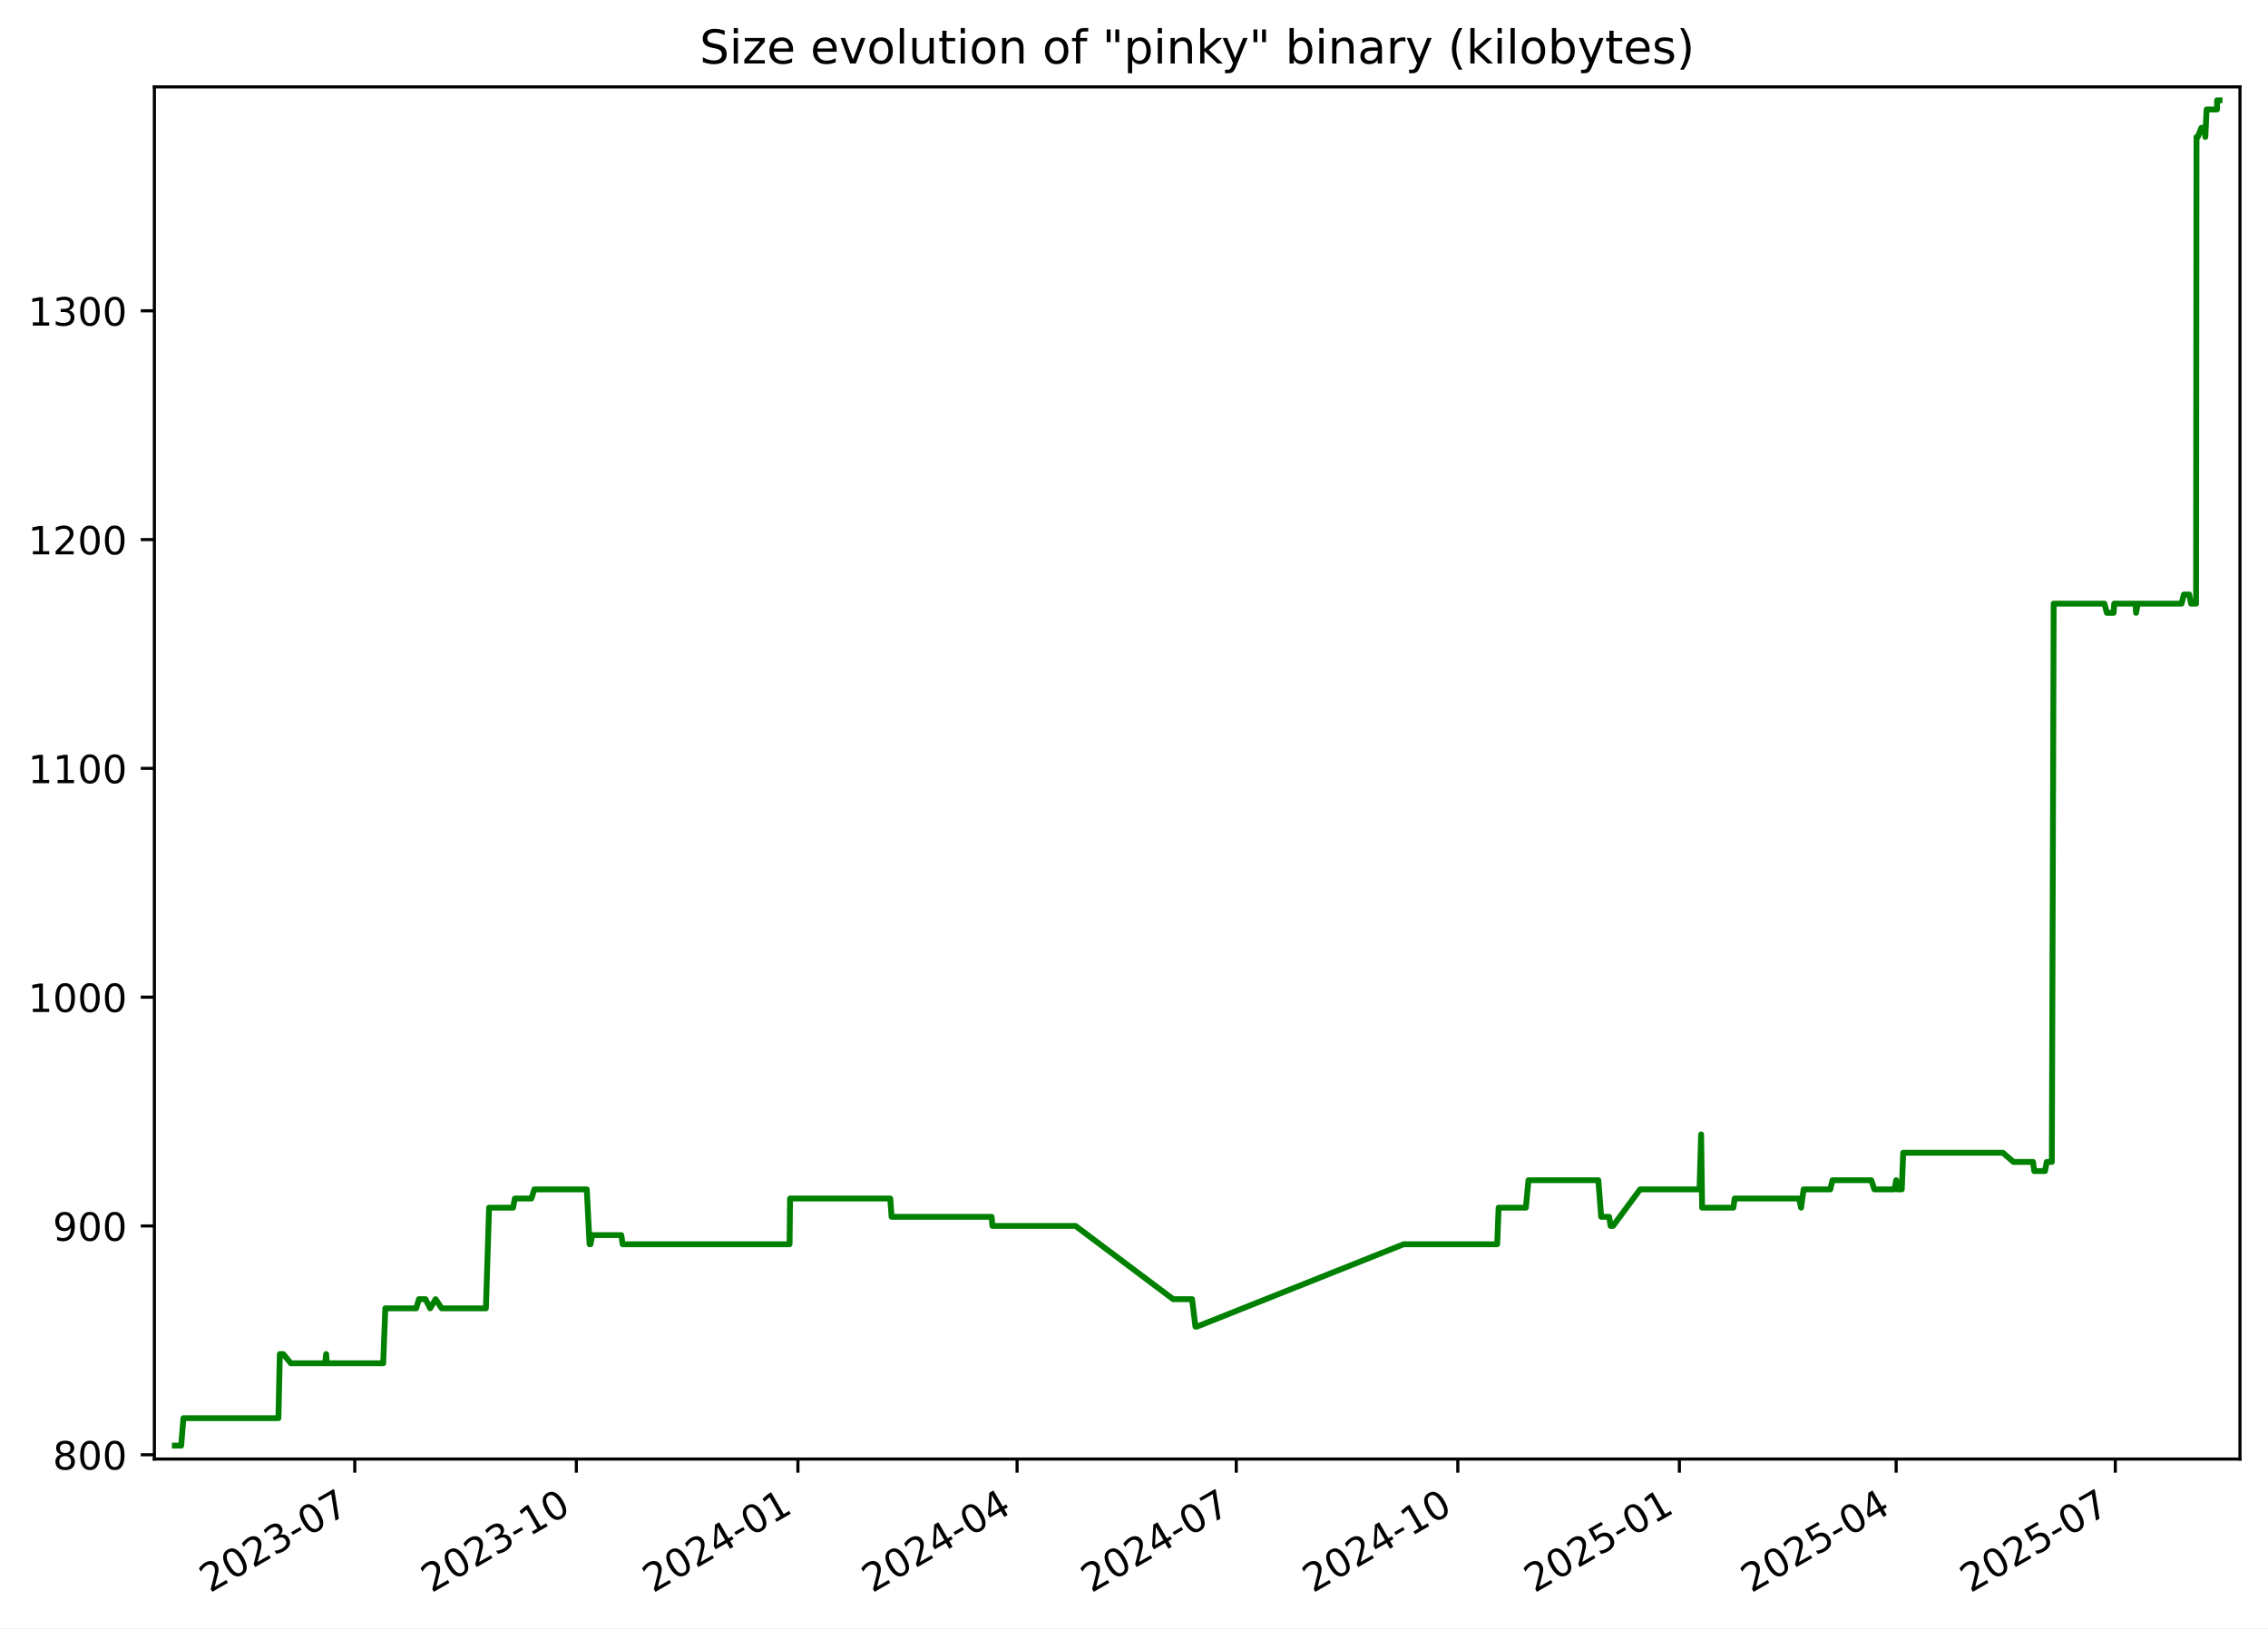
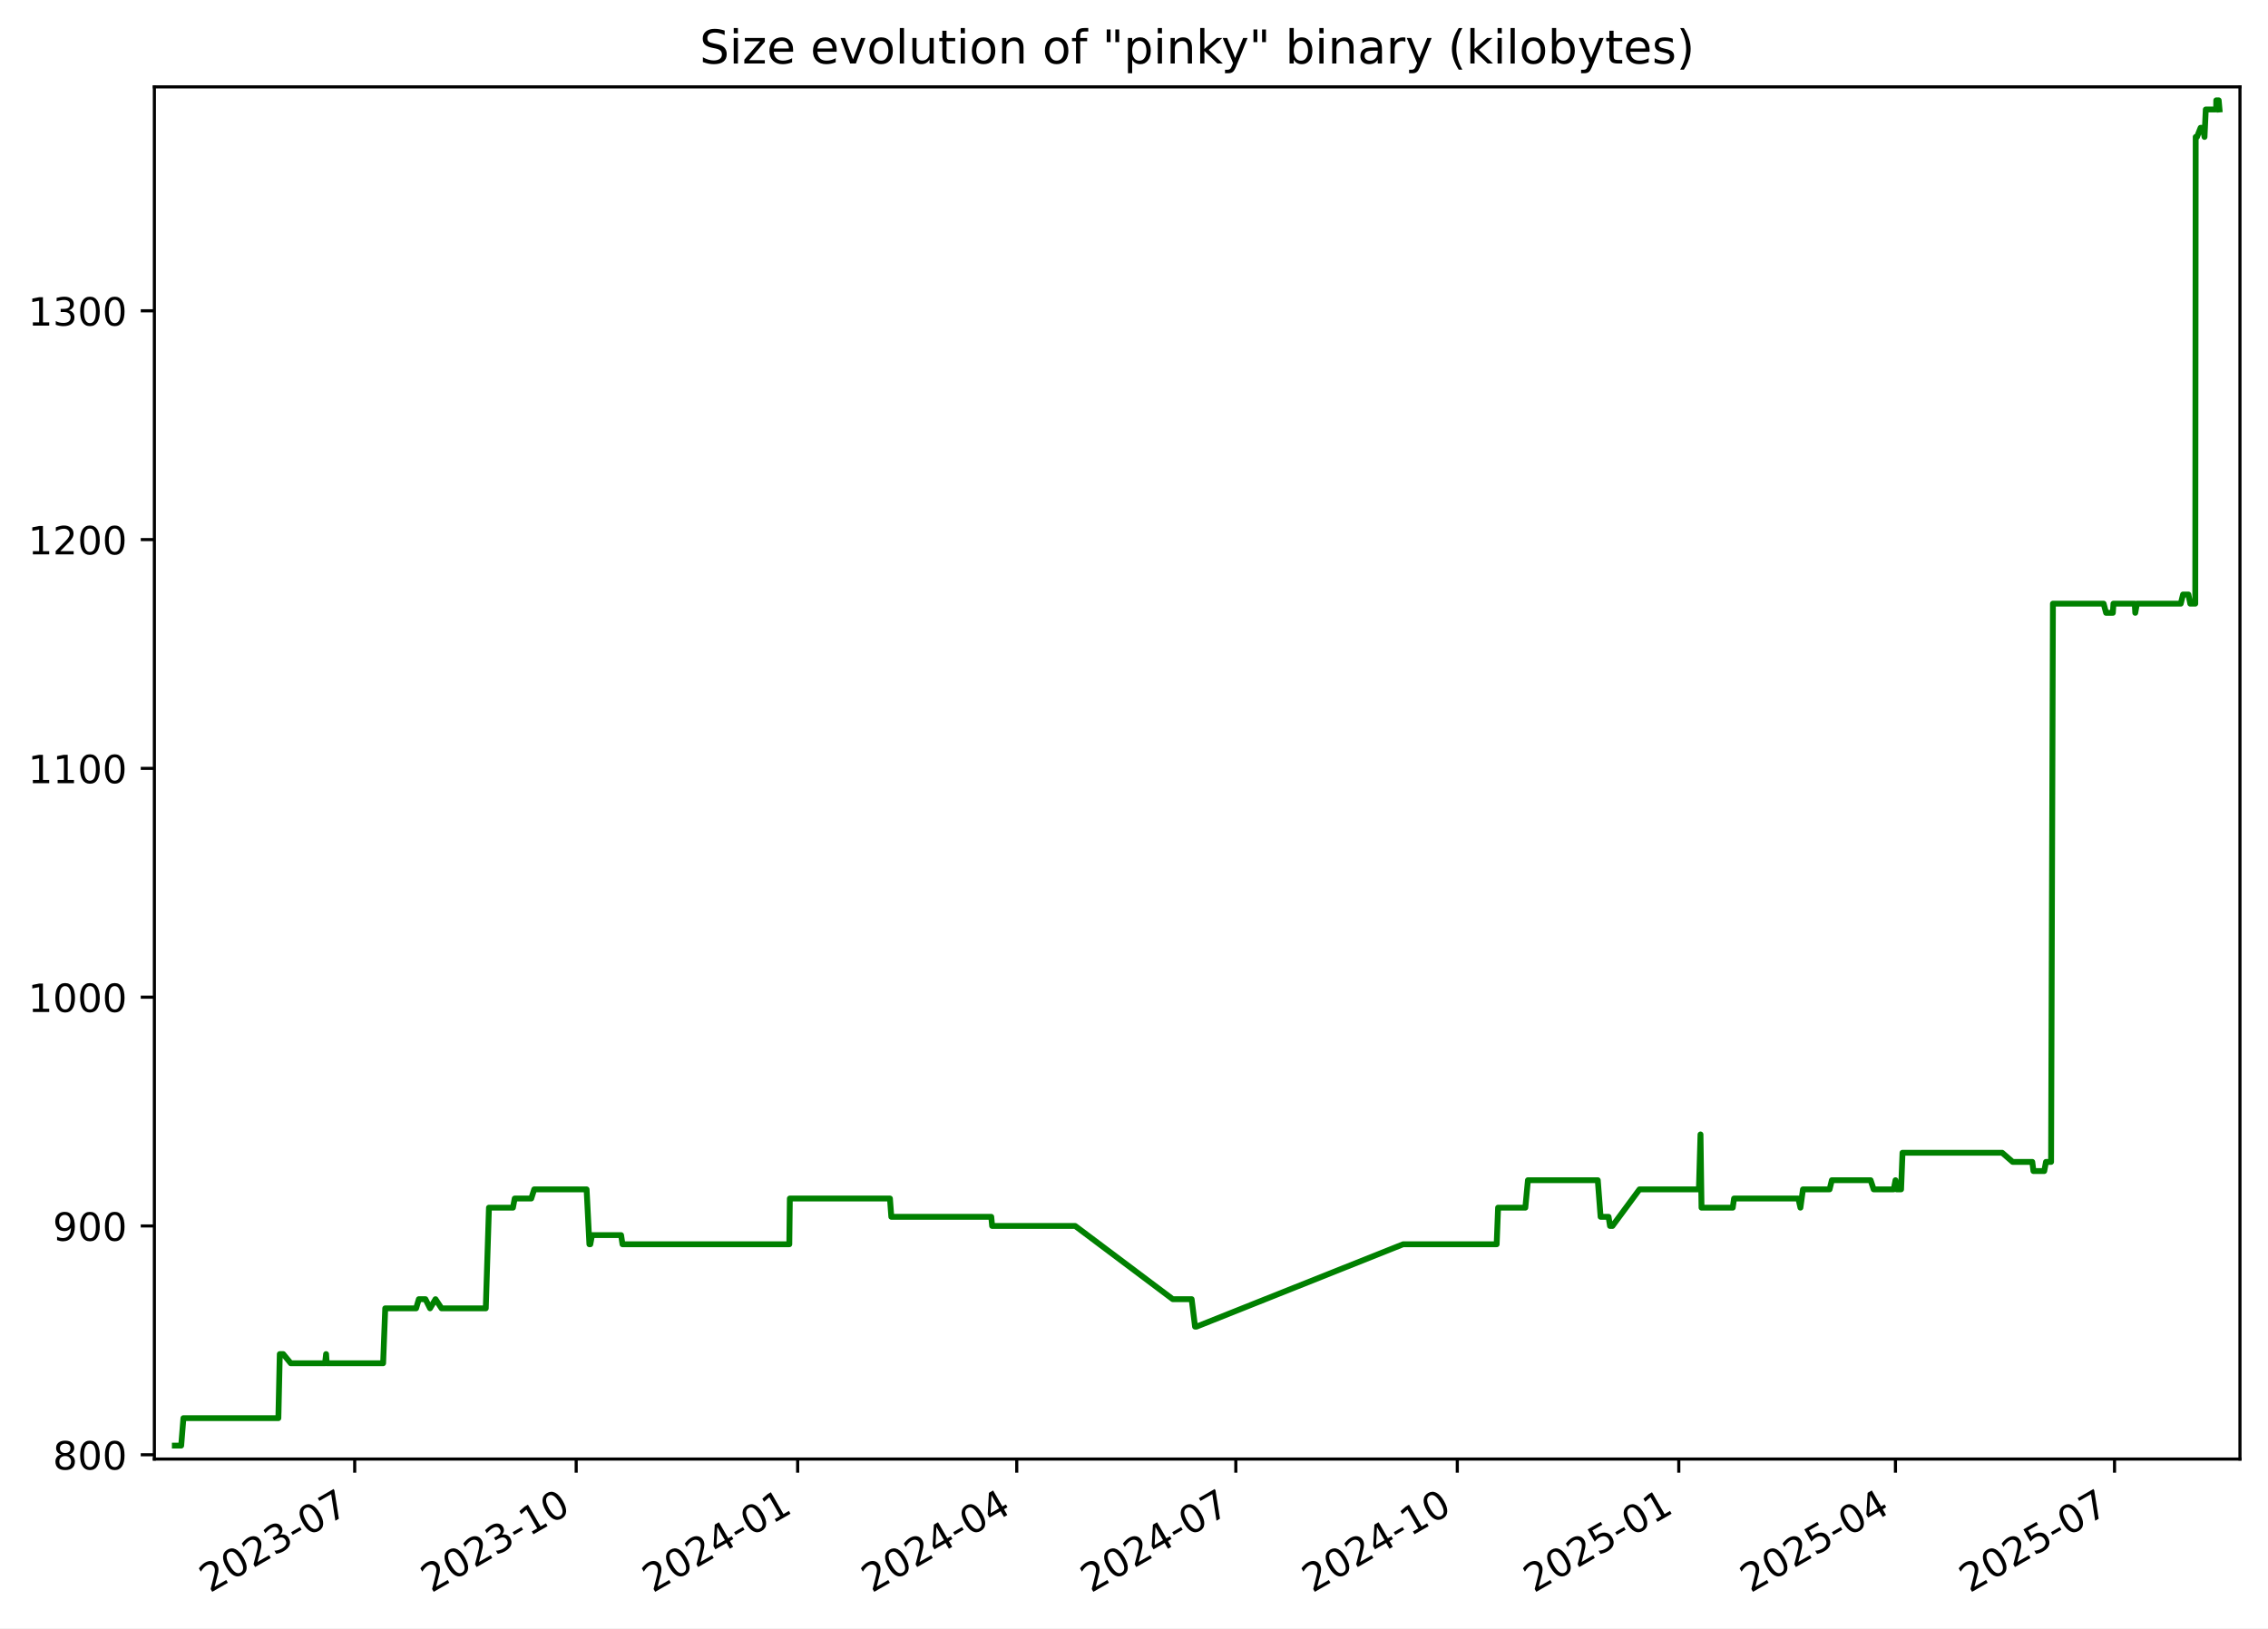
<svg xmlns="http://www.w3.org/2000/svg" xmlns:xlink="http://www.w3.org/1999/xlink" width="582.53pt" height="418.303pt" viewBox="0 0 582.53 418.303" version="1.1">
  <defs>
    <style type="text/css">*{stroke-linejoin: round; stroke-linecap: butt}</style>
  </defs>
  <g id="figure_1">
    <g id="patch_1">
      <path d="M -0 418.303  L 582.53 418.303  L 582.53 0  L -0 0  z " style="fill: #ffffff" />
    </g>
    <g id="axes_1">
      <g id="patch_2">
        <path d="M 39.65 374.83  L 575.33 374.83  L 575.33 22.318  L 39.65 22.318  z " style="fill: #ffffff" />
      </g>
      <g id="matplotlib.axis_1">
        <g id="xtick_1">
          <g id="line2d_1">
            <defs>
-               <path id="me70634efe6" d="M 0 0  L 0 3.5  " style="stroke: #000000; stroke-width: 0.8" />
+               <path id="m4f9460dcc6" d="M 0 0  L 0 3.5  " style="stroke: #000000; stroke-width: 0.8" />
            </defs>
            <g>
-               <use xlink:href="#me70634efe6" x="91.123" y="374.83" style="stroke: #000000; stroke-width: 0.8" />
+               <use xlink:href="#m4f9460dcc6" x="91.105" y="374.83" style="stroke: #000000; stroke-width: 0.8" />
            </g>
          </g>
          <g id="text_1">
-             <g transform="translate(53.89831 409.302) rotate(-30) scale(0.1 -0.1)">
+             <g transform="translate(53.87968 409.302) rotate(-30) scale(0.1 -0.1)">
              <defs>
                <path id="DejaVuSans-32" d="M 1228 531  L 3431 531  L 3431 0  L 469 0  L 469 531  Q 828 903 1448 1529  Q 2069 2156 2228 2338  Q 2531 2678 2651 2914  Q 2772 3150 2772 3378  Q 2772 3750 2511 3984  Q 2250 4219 1831 4219  Q 1534 4219 1204 4116  Q 875 4013 500 3803  L 500 4441  Q 881 4594 1212 4672  Q 1544 4750 1819 4750  Q 2544 4750 2975 4387  Q 3406 4025 3406 3419  Q 3406 3131 3298 2873  Q 3191 2616 2906 2266  Q 2828 2175 2409 1742  Q 1991 1309 1228 531  z " transform="scale(0.015625)" />
                <path id="DejaVuSans-30" d="M 2034 4250  Q 1547 4250 1301 3770  Q 1056 3291 1056 2328  Q 1056 1369 1301 889  Q 1547 409 2034 409  Q 2525 409 2770 889  Q 3016 1369 3016 2328  Q 3016 3291 2770 3770  Q 2525 4250 2034 4250  z M 2034 4750  Q 2819 4750 3233 4129  Q 3647 3509 3647 2328  Q 3647 1150 3233 529  Q 2819 -91 2034 -91  Q 1250 -91 836 529  Q 422 1150 422 2328  Q 422 3509 836 4129  Q 1250 4750 2034 4750  z " transform="scale(0.015625)" />
                <path id="DejaVuSans-33" d="M 2597 2516  Q 3050 2419 3304 2112  Q 3559 1806 3559 1356  Q 3559 666 3084 287  Q 2609 -91 1734 -91  Q 1441 -91 1130 -33  Q 819 25 488 141  L 488 750  Q 750 597 1062 519  Q 1375 441 1716 441  Q 2309 441 2620 675  Q 2931 909 2931 1356  Q 2931 1769 2642 2001  Q 2353 2234 1838 2234  L 1294 2234  L 1294 2753  L 1863 2753  Q 2328 2753 2575 2939  Q 2822 3125 2822 3475  Q 2822 3834 2567 4026  Q 2313 4219 1838 4219  Q 1578 4219 1281 4162  Q 984 4106 628 3988  L 628 4550  Q 988 4650 1302 4700  Q 1616 4750 1894 4750  Q 2613 4750 3031 4423  Q 3450 4097 3450 3541  Q 3450 3153 3228 2886  Q 3006 2619 2597 2516  z " transform="scale(0.015625)" />
                <path id="DejaVuSans-2d" d="M 313 2009  L 1997 2009  L 1997 1497  L 313 1497  L 313 2009  z " transform="scale(0.015625)" />
                <path id="DejaVuSans-37" d="M 525 4666  L 3525 4666  L 3525 4397  L 1831 0  L 1172 0  L 2766 4134  L 525 4134  L 525 4666  z " transform="scale(0.015625)" />
              </defs>
              <use xlink:href="#DejaVuSans-32" />
              <use xlink:href="#DejaVuSans-30" x="63.623" />
              <use xlink:href="#DejaVuSans-32" x="127.246" />
              <use xlink:href="#DejaVuSans-33" x="190.869" />
              <use xlink:href="#DejaVuSans-2d" x="254.492" />
              <use xlink:href="#DejaVuSans-30" x="290.576" />
              <use xlink:href="#DejaVuSans-37" x="354.199" />
            </g>
          </g>
        </g>
        <g id="xtick_2">
          <g id="line2d_2">
            <g>
-               <use xlink:href="#me70634efe6" x="148.033" y="374.83" style="stroke: #000000; stroke-width: 0.8" />
+               <use xlink:href="#m4f9460dcc6" x="147.992" y="374.83" style="stroke: #000000; stroke-width: 0.8" />
            </g>
          </g>
          <g id="text_2">
-             <g transform="translate(110.8086 409.302) rotate(-30) scale(0.1 -0.1)">
+             <g transform="translate(110.767 409.302) rotate(-30) scale(0.1 -0.1)">
              <defs>
                <path id="DejaVuSans-31" d="M 794 531  L 1825 531  L 1825 4091  L 703 3866  L 703 4441  L 1819 4666  L 2450 4666  L 2450 531  L 3481 531  L 3481 0  L 794 0  L 794 531  z " transform="scale(0.015625)" />
              </defs>
              <use xlink:href="#DejaVuSans-32" />
              <use xlink:href="#DejaVuSans-30" x="63.623" />
              <use xlink:href="#DejaVuSans-32" x="127.246" />
              <use xlink:href="#DejaVuSans-33" x="190.869" />
              <use xlink:href="#DejaVuSans-2d" x="254.492" />
              <use xlink:href="#DejaVuSans-31" x="290.576" />
              <use xlink:href="#DejaVuSans-30" x="354.199" />
            </g>
          </g>
        </g>
        <g id="xtick_3">
          <g id="line2d_3">
            <g>
-               <use xlink:href="#me70634efe6" x="204.944" y="374.83" style="stroke: #000000; stroke-width: 0.8" />
+               <use xlink:href="#m4f9460dcc6" x="204.879" y="374.83" style="stroke: #000000; stroke-width: 0.8" />
            </g>
          </g>
          <g id="text_3">
-             <g transform="translate(167.7188 409.302) rotate(-30) scale(0.1 -0.1)">
+             <g transform="translate(167.6543 409.302) rotate(-30) scale(0.1 -0.1)">
              <defs>
                <path id="DejaVuSans-34" d="M 2419 4116  L 825 1625  L 2419 1625  L 2419 4116  z M 2253 4666  L 3047 4666  L 3047 1625  L 3713 1625  L 3713 1100  L 3047 1100  L 3047 0  L 2419 0  L 2419 1100  L 313 1100  L 313 1709  L 2253 4666  z " transform="scale(0.015625)" />
              </defs>
              <use xlink:href="#DejaVuSans-32" />
              <use xlink:href="#DejaVuSans-30" x="63.623" />
              <use xlink:href="#DejaVuSans-32" x="127.246" />
              <use xlink:href="#DejaVuSans-34" x="190.869" />
              <use xlink:href="#DejaVuSans-2d" x="254.492" />
              <use xlink:href="#DejaVuSans-30" x="290.576" />
              <use xlink:href="#DejaVuSans-31" x="354.199" />
            </g>
          </g>
        </g>
        <g id="xtick_4">
          <g id="line2d_4">
            <g>
-               <use xlink:href="#me70634efe6" x="261.235" y="374.83" style="stroke: #000000; stroke-width: 0.8" />
+               <use xlink:href="#m4f9460dcc6" x="261.148" y="374.83" style="stroke: #000000; stroke-width: 0.8" />
            </g>
          </g>
          <g id="text_4">
-             <g transform="translate(224.0104 409.302) rotate(-30) scale(0.1 -0.1)">
+             <g transform="translate(223.9232 409.302) rotate(-30) scale(0.1 -0.1)">
              <use xlink:href="#DejaVuSans-32" />
              <use xlink:href="#DejaVuSans-30" x="63.623" />
              <use xlink:href="#DejaVuSans-32" x="127.246" />
              <use xlink:href="#DejaVuSans-34" x="190.869" />
              <use xlink:href="#DejaVuSans-2d" x="254.492" />
              <use xlink:href="#DejaVuSans-30" x="290.576" />
              <use xlink:href="#DejaVuSans-34" x="354.199" />
            </g>
          </g>
        </g>
        <g id="xtick_5">
          <g id="line2d_5">
            <g>
-               <use xlink:href="#me70634efe6" x="317.527" y="374.83" style="stroke: #000000; stroke-width: 0.8" />
+               <use xlink:href="#m4f9460dcc6" x="317.417" y="374.83" style="stroke: #000000; stroke-width: 0.8" />
            </g>
          </g>
          <g id="text_5">
-             <g transform="translate(280.3021 409.302) rotate(-30) scale(0.1 -0.1)">
+             <g transform="translate(280.1922 409.302) rotate(-30) scale(0.1 -0.1)">
              <use xlink:href="#DejaVuSans-32" />
              <use xlink:href="#DejaVuSans-30" x="63.623" />
              <use xlink:href="#DejaVuSans-32" x="127.246" />
              <use xlink:href="#DejaVuSans-34" x="190.869" />
              <use xlink:href="#DejaVuSans-2d" x="254.492" />
              <use xlink:href="#DejaVuSans-30" x="290.576" />
              <use xlink:href="#DejaVuSans-37" x="354.199" />
            </g>
          </g>
        </g>
        <g id="xtick_6">
          <g id="line2d_6">
            <g>
-               <use xlink:href="#me70634efe6" x="374.437" y="374.83" style="stroke: #000000; stroke-width: 0.8" />
+               <use xlink:href="#m4f9460dcc6" x="374.304" y="374.83" style="stroke: #000000; stroke-width: 0.8" />
            </g>
          </g>
          <g id="text_6">
-             <g transform="translate(337.2123 409.302) rotate(-30) scale(0.1 -0.1)">
+             <g transform="translate(337.0795 409.302) rotate(-30) scale(0.1 -0.1)">
              <use xlink:href="#DejaVuSans-32" />
              <use xlink:href="#DejaVuSans-30" x="63.623" />
              <use xlink:href="#DejaVuSans-32" x="127.246" />
              <use xlink:href="#DejaVuSans-34" x="190.869" />
              <use xlink:href="#DejaVuSans-2d" x="254.492" />
              <use xlink:href="#DejaVuSans-31" x="290.576" />
              <use xlink:href="#DejaVuSans-30" x="354.199" />
            </g>
          </g>
        </g>
        <g id="xtick_7">
          <g id="line2d_7">
            <g>
-               <use xlink:href="#me70634efe6" x="431.347" y="374.83" style="stroke: #000000; stroke-width: 0.8" />
+               <use xlink:href="#m4f9460dcc6" x="431.192" y="374.83" style="stroke: #000000; stroke-width: 0.8" />
            </g>
          </g>
          <g id="text_7">
-             <g transform="translate(394.1226 409.302) rotate(-30) scale(0.1 -0.1)">
+             <g transform="translate(393.9668 409.302) rotate(-30) scale(0.1 -0.1)">
              <defs>
                <path id="DejaVuSans-35" d="M 691 4666  L 3169 4666  L 3169 4134  L 1269 4134  L 1269 2991  Q 1406 3038 1543 3061  Q 1681 3084 1819 3084  Q 2600 3084 3056 2656  Q 3513 2228 3513 1497  Q 3513 744 3044 326  Q 2575 -91 1722 -91  Q 1428 -91 1123 -41  Q 819 9 494 109  L 494 744  Q 775 591 1075 516  Q 1375 441 1709 441  Q 2250 441 2565 725  Q 2881 1009 2881 1497  Q 2881 1984 2565 2268  Q 2250 2553 1709 2553  Q 1456 2553 1204 2497  Q 953 2441 691 2322  L 691 4666  z " transform="scale(0.015625)" />
              </defs>
              <use xlink:href="#DejaVuSans-32" />
              <use xlink:href="#DejaVuSans-30" x="63.623" />
              <use xlink:href="#DejaVuSans-32" x="127.246" />
              <use xlink:href="#DejaVuSans-35" x="190.869" />
              <use xlink:href="#DejaVuSans-2d" x="254.492" />
              <use xlink:href="#DejaVuSans-30" x="290.576" />
              <use xlink:href="#DejaVuSans-31" x="354.199" />
            </g>
          </g>
        </g>
        <g id="xtick_8">
          <g id="line2d_8">
            <g>
-               <use xlink:href="#me70634efe6" x="487.02" y="374.83" style="stroke: #000000; stroke-width: 0.8" />
+               <use xlink:href="#m4f9460dcc6" x="486.842" y="374.83" style="stroke: #000000; stroke-width: 0.8" />
            </g>
          </g>
          <g id="text_8">
-             <g transform="translate(449.7956 409.302) rotate(-30) scale(0.1 -0.1)">
+             <g transform="translate(449.6174 409.302) rotate(-30) scale(0.1 -0.1)">
              <use xlink:href="#DejaVuSans-32" />
              <use xlink:href="#DejaVuSans-30" x="63.623" />
              <use xlink:href="#DejaVuSans-32" x="127.246" />
              <use xlink:href="#DejaVuSans-35" x="190.869" />
              <use xlink:href="#DejaVuSans-2d" x="254.492" />
              <use xlink:href="#DejaVuSans-30" x="290.576" />
              <use xlink:href="#DejaVuSans-34" x="354.199" />
            </g>
          </g>
        </g>
        <g id="xtick_9">
          <g id="line2d_9">
            <g>
-               <use xlink:href="#me70634efe6" x="543.312" y="374.83" style="stroke: #000000; stroke-width: 0.8" />
+               <use xlink:href="#m4f9460dcc6" x="543.111" y="374.83" style="stroke: #000000; stroke-width: 0.8" />
            </g>
          </g>
          <g id="text_9">
-             <g transform="translate(506.0873 409.302) rotate(-30) scale(0.1 -0.1)">
+             <g transform="translate(505.8864 409.302) rotate(-30) scale(0.1 -0.1)">
              <use xlink:href="#DejaVuSans-32" />
              <use xlink:href="#DejaVuSans-30" x="63.623" />
              <use xlink:href="#DejaVuSans-32" x="127.246" />
              <use xlink:href="#DejaVuSans-35" x="190.869" />
              <use xlink:href="#DejaVuSans-2d" x="254.492" />
              <use xlink:href="#DejaVuSans-30" x="290.576" />
              <use xlink:href="#DejaVuSans-37" x="354.199" />
            </g>
          </g>
        </g>
      </g>
      <g id="matplotlib.axis_2">
        <g id="ytick_1">
          <g id="line2d_10">
            <defs>
-               <path id="me468e045d5" d="M 0 0  L -3.5 0  " style="stroke: #000000; stroke-width: 0.8" />
+               <path id="m60ab3191d9" d="M 0 0  L -3.5 0  " style="stroke: #000000; stroke-width: 0.8" />
            </defs>
            <g>
-               <use xlink:href="#me468e045d5" x="39.65" y="373.725" style="stroke: #000000; stroke-width: 0.8" />
+               <use xlink:href="#m60ab3191d9" x="39.65" y="373.725" style="stroke: #000000; stroke-width: 0.8" />
            </g>
          </g>
          <g id="text_10">
            <g transform="translate(13.5625 377.5244) scale(0.1 -0.1)">
              <defs>
                <path id="DejaVuSans-38" d="M 2034 2216  Q 1584 2216 1326 1975  Q 1069 1734 1069 1313  Q 1069 891 1326 650  Q 1584 409 2034 409  Q 2484 409 2743 651  Q 3003 894 3003 1313  Q 3003 1734 2745 1975  Q 2488 2216 2034 2216  z M 1403 2484  Q 997 2584 770 2862  Q 544 3141 544 3541  Q 544 4100 942 4425  Q 1341 4750 2034 4750  Q 2731 4750 3128 4425  Q 3525 4100 3525 3541  Q 3525 3141 3298 2862  Q 3072 2584 2669 2484  Q 3125 2378 3379 2068  Q 3634 1759 3634 1313  Q 3634 634 3220 271  Q 2806 -91 2034 -91  Q 1263 -91 848 271  Q 434 634 434 1313  Q 434 1759 690 2068  Q 947 2378 1403 2484  z M 1172 3481  Q 1172 3119 1398 2916  Q 1625 2713 2034 2713  Q 2441 2713 2670 2916  Q 2900 3119 2900 3481  Q 2900 3844 2670 4047  Q 2441 4250 2034 4250  Q 1625 4250 1398 4047  Q 1172 3844 1172 3481  z " transform="scale(0.015625)" />
              </defs>
              <use xlink:href="#DejaVuSans-38" />
              <use xlink:href="#DejaVuSans-30" x="63.623" />
              <use xlink:href="#DejaVuSans-30" x="127.246" />
            </g>
          </g>
        </g>
        <g id="ytick_2">
          <g id="line2d_11">
            <g>
-               <use xlink:href="#me468e045d5" x="39.65" y="314.95" style="stroke: #000000; stroke-width: 0.8" />
+               <use xlink:href="#m60ab3191d9" x="39.65" y="314.95" style="stroke: #000000; stroke-width: 0.8" />
            </g>
          </g>
          <g id="text_11">
            <g transform="translate(13.5625 318.7489) scale(0.1 -0.1)">
              <defs>
                <path id="DejaVuSans-39" d="M 703 97  L 703 672  Q 941 559 1184 500  Q 1428 441 1663 441  Q 2288 441 2617 861  Q 2947 1281 2994 2138  Q 2813 1869 2534 1725  Q 2256 1581 1919 1581  Q 1219 1581 811 2004  Q 403 2428 403 3163  Q 403 3881 828 4315  Q 1253 4750 1959 4750  Q 2769 4750 3195 4129  Q 3622 3509 3622 2328  Q 3622 1225 3098 567  Q 2575 -91 1691 -91  Q 1453 -91 1209 -44  Q 966 3 703 97  z M 1959 2075  Q 2384 2075 2632 2365  Q 2881 2656 2881 3163  Q 2881 3666 2632 3958  Q 2384 4250 1959 4250  Q 1534 4250 1286 3958  Q 1038 3666 1038 3163  Q 1038 2656 1286 2365  Q 1534 2075 1959 2075  z " transform="scale(0.015625)" />
              </defs>
              <use xlink:href="#DejaVuSans-39" />
              <use xlink:href="#DejaVuSans-30" x="63.623" />
              <use xlink:href="#DejaVuSans-30" x="127.246" />
            </g>
          </g>
        </g>
        <g id="ytick_3">
          <g id="line2d_12">
            <g>
-               <use xlink:href="#me468e045d5" x="39.65" y="256.174" style="stroke: #000000; stroke-width: 0.8" />
+               <use xlink:href="#m60ab3191d9" x="39.65" y="256.174" style="stroke: #000000; stroke-width: 0.8" />
            </g>
          </g>
          <g id="text_12">
            <g transform="translate(7.2 259.9733) scale(0.1 -0.1)">
              <use xlink:href="#DejaVuSans-31" />
              <use xlink:href="#DejaVuSans-30" x="63.623" />
              <use xlink:href="#DejaVuSans-30" x="127.246" />
              <use xlink:href="#DejaVuSans-30" x="190.869" />
            </g>
          </g>
        </g>
        <g id="ytick_4">
          <g id="line2d_13">
            <g>
-               <use xlink:href="#me468e045d5" x="39.65" y="197.399" style="stroke: #000000; stroke-width: 0.8" />
+               <use xlink:href="#m60ab3191d9" x="39.65" y="197.399" style="stroke: #000000; stroke-width: 0.8" />
            </g>
          </g>
          <g id="text_13">
            <g transform="translate(7.2 201.1978) scale(0.1 -0.1)">
              <use xlink:href="#DejaVuSans-31" />
              <use xlink:href="#DejaVuSans-31" x="63.623" />
              <use xlink:href="#DejaVuSans-30" x="127.246" />
              <use xlink:href="#DejaVuSans-30" x="190.869" />
            </g>
          </g>
        </g>
        <g id="ytick_5">
          <g id="line2d_14">
            <g>
-               <use xlink:href="#me468e045d5" x="39.65" y="138.623" style="stroke: #000000; stroke-width: 0.8" />
+               <use xlink:href="#m60ab3191d9" x="39.65" y="138.623" style="stroke: #000000; stroke-width: 0.8" />
            </g>
          </g>
          <g id="text_14">
            <g transform="translate(7.2 142.4223) scale(0.1 -0.1)">
              <use xlink:href="#DejaVuSans-31" />
              <use xlink:href="#DejaVuSans-32" x="63.623" />
              <use xlink:href="#DejaVuSans-30" x="127.246" />
              <use xlink:href="#DejaVuSans-30" x="190.869" />
            </g>
          </g>
        </g>
        <g id="ytick_6">
          <g id="line2d_15">
            <g>
-               <use xlink:href="#me468e045d5" x="39.65" y="79.848" style="stroke: #000000; stroke-width: 0.8" />
+               <use xlink:href="#m60ab3191d9" x="39.65" y="79.848" style="stroke: #000000; stroke-width: 0.8" />
            </g>
          </g>
          <g id="text_15">
            <g transform="translate(7.2 83.64681) scale(0.1 -0.1)">
              <use xlink:href="#DejaVuSans-31" />
              <use xlink:href="#DejaVuSans-33" x="63.623" />
              <use xlink:href="#DejaVuSans-30" x="127.246" />
              <use xlink:href="#DejaVuSans-30" x="190.869" />
            </g>
          </g>
        </g>
      </g>
      <g id="line2d_16">
-         <path d="M 44.902 371.374  L 46.539 371.374  L 47.112 364.321  L 71.509 364.321  L 71.872 347.864  L 72.755 347.864  L 74.684 350.215  L 83.509 350.215  L 83.772 347.864  L 83.929 350.215  L 98.428 350.215  L 98.967 336.109  L 106.902 336.109  L 107.604 333.758  L 109.297 333.758  L 110.483 336.109  L 111.885 333.758  L 113.439 336.109  L 124.804 336.109  L 125.619 310.248  L 131.783 310.248  L 132.238 307.897  L 136.492 307.897  L 137.248 305.546  L 150.712 305.546  L 151.429 319.652  L 151.664 319.652  L 152.099 317.301  L 159.572 317.301  L 159.935 319.652  L 202.797 319.652  L 202.93 307.897  L 228.657 307.897  L 229.005 312.599  L 254.69 312.599  L 254.91 314.95  L 276.255 314.95  L 301.327 333.758  L 306.179 333.758  L 307.051 340.811  L 307.427 340.811  L 360.51 319.652  L 384.555 319.652  L 384.915 310.248  L 391.918 310.248  L 392.586 303.195  L 410.533 303.195  L 411.259 312.599  L 413.308 312.599  L 413.675 314.95  L 414.305 314.95  L 421.253 305.546  L 436.516 305.546  L 436.928 291.439  L 437.188 310.248  L 445.216 310.248  L 445.547 307.897  L 462.067 307.897  L 462.604 310.248  L 463.253 305.546  L 470.094 305.546  L 470.677 303.195  L 480.639 303.195  L 481.421 305.546  L 486.585 305.546  L 487.031 303.195  L 487.306 305.546  L 488.467 305.546  L 488.832 296.141  L 514.438 296.141  L 517.141 298.492  L 522.18 298.492  L 522.478 300.844  L 525.252 300.844  L 525.7 298.492  L 527.013 298.492  L 527.482 155.08  L 540.511 155.08  L 541.143 157.431  L 542.887 157.431  L 543.032 155.08  L 548.515 155.08  L 548.639 157.431  L 549.065 155.08  L 560.332 155.08  L 560.916 152.729  L 562.294 152.729  L 562.774 155.08  L 564.058 155.08  L 564.168 35.178  L 564.502 35.178  L 565.424 32.827  L 566.031 32.827  L 566.433 35.178  L 566.759 28.125  L 569.432 28.125  L 569.452 25.774  L 570.078 25.774  L 570.078 25.774  " clip-path="url(#p51a1211946)" style="fill: none; stroke: #008000; stroke-width: 1.5; stroke-linecap: square" />
+         <path d="M 44.902 371.374  L 46.539 371.374  L 47.111 364.321  L 71.499 364.321  L 71.861 347.864  L 72.744 347.864  L 74.672 350.215  L 83.494 350.215  L 83.756 347.864  L 83.913 350.215  L 98.407 350.215  L 98.945 336.109  L 106.877 336.109  L 107.579 333.758  L 109.271 333.758  L 110.456 336.109  L 111.858 333.758  L 113.411 336.109  L 124.772 336.109  L 125.586 310.248  L 131.748 310.248  L 132.202 307.897  L 136.455 307.897  L 137.21 305.546  L 150.669 305.546  L 151.386 319.652  L 151.621 319.652  L 152.056 317.301  L 159.526 317.301  L 159.889 319.652  L 202.733 319.652  L 202.867 307.897  L 228.583 307.897  L 228.931 312.599  L 254.606 312.599  L 254.825 314.95  L 276.162 314.95  L 301.224 333.758  L 306.074 333.758  L 306.945 340.811  L 307.321 340.811  L 360.382 319.652  L 384.418 319.652  L 384.778 310.248  L 391.778 310.248  L 392.446 303.195  L 410.386 303.195  L 411.111 312.599  L 413.159 312.599  L 413.527 314.95  L 414.156 314.95  L 421.101 305.546  L 436.358 305.546  L 436.77 291.439  L 437.03 310.248  L 445.054 310.248  L 445.385 307.897  L 461.899 307.897  L 462.435 310.248  L 463.085 305.546  L 469.923 305.546  L 470.505 303.195  L 480.463 303.195  L 481.245 305.546  L 486.407 305.546  L 486.853 303.195  L 487.127 305.546  L 488.288 305.546  L 488.653 296.141  L 514.249 296.141  L 516.951 298.492  L 521.988 298.492  L 522.285 300.844  L 525.058 300.844  L 525.506 298.492  L 526.818 298.492  L 527.288 155.08  L 540.311 155.08  L 540.943 157.431  L 542.686 157.431  L 542.831 155.08  L 548.312 155.08  L 548.436 157.431  L 548.861 155.08  L 560.124 155.08  L 560.708 152.729  L 562.085 152.729  L 562.565 155.08  L 563.849 155.08  L 563.959 35.178  L 564.292 35.178  L 565.214 32.827  L 565.821 32.827  L 566.223 35.178  L 566.549 28.125  L 569.221 28.125  L 569.241 25.774  L 569.867 25.774  L 570.078 28.125  L 570.078 28.125  " clip-path="url(#pbecbb4b91b)" style="fill: none; stroke: #008000; stroke-width: 1.5; stroke-linecap: square" />
      </g>
      <g id="patch_3">
        <path d="M 39.65 374.83  L 39.65 22.318  " style="fill: none; stroke: #000000; stroke-width: 0.8; stroke-linejoin: miter; stroke-linecap: square" />
      </g>
      <g id="patch_4">
        <path d="M 575.33 374.83  L 575.33 22.318  " style="fill: none; stroke: #000000; stroke-width: 0.8; stroke-linejoin: miter; stroke-linecap: square" />
      </g>
      <g id="patch_5">
        <path d="M 39.65 374.83  L 575.33 374.83  " style="fill: none; stroke: #000000; stroke-width: 0.8; stroke-linejoin: miter; stroke-linecap: square" />
      </g>
      <g id="patch_6">
        <path d="M 39.65 22.318  L 575.33 22.318  " style="fill: none; stroke: #000000; stroke-width: 0.8; stroke-linejoin: miter; stroke-linecap: square" />
      </g>
      <g id="text_16">
        <g transform="translate(179.7078 16.31812) scale(0.12 -0.12)">
          <defs>
            <path id="DejaVuSans-53" d="M 3425 4513  L 3425 3897  Q 3066 4069 2747 4153  Q 2428 4238 2131 4238  Q 1616 4238 1336 4038  Q 1056 3838 1056 3469  Q 1056 3159 1242 3001  Q 1428 2844 1947 2747  L 2328 2669  Q 3034 2534 3370 2195  Q 3706 1856 3706 1288  Q 3706 609 3251 259  Q 2797 -91 1919 -91  Q 1588 -91 1214 -16  Q 841 59 441 206  L 441 856  Q 825 641 1194 531  Q 1563 422 1919 422  Q 2459 422 2753 634  Q 3047 847 3047 1241  Q 3047 1584 2836 1778  Q 2625 1972 2144 2069  L 1759 2144  Q 1053 2284 737 2584  Q 422 2884 422 3419  Q 422 4038 858 4394  Q 1294 4750 2059 4750  Q 2388 4750 2728 4690  Q 3069 4631 3425 4513  z " transform="scale(0.015625)" />
            <path id="DejaVuSans-69" d="M 603 3500  L 1178 3500  L 1178 0  L 603 0  L 603 3500  z M 603 4863  L 1178 4863  L 1178 4134  L 603 4134  L 603 4863  z " transform="scale(0.015625)" />
            <path id="DejaVuSans-7a" d="M 353 3500  L 3084 3500  L 3084 2975  L 922 459  L 3084 459  L 3084 0  L 275 0  L 275 525  L 2438 3041  L 353 3041  L 353 3500  z " transform="scale(0.015625)" />
            <path id="DejaVuSans-65" d="M 3597 1894  L 3597 1613  L 953 1613  Q 991 1019 1311 708  Q 1631 397 2203 397  Q 2534 397 2845 478  Q 3156 559 3463 722  L 3463 178  Q 3153 47 2828 -22  Q 2503 -91 2169 -91  Q 1331 -91 842 396  Q 353 884 353 1716  Q 353 2575 817 3079  Q 1281 3584 2069 3584  Q 2775 3584 3186 3129  Q 3597 2675 3597 1894  z M 3022 2063  Q 3016 2534 2758 2815  Q 2500 3097 2075 3097  Q 1594 3097 1305 2825  Q 1016 2553 972 2059  L 3022 2063  z " transform="scale(0.015625)" />
            <path id="DejaVuSans-20" transform="scale(0.015625)" />
            <path id="DejaVuSans-76" d="M 191 3500  L 800 3500  L 1894 563  L 2988 3500  L 3597 3500  L 2284 0  L 1503 0  L 191 3500  z " transform="scale(0.015625)" />
            <path id="DejaVuSans-6f" d="M 1959 3097  Q 1497 3097 1228 2736  Q 959 2375 959 1747  Q 959 1119 1226 758  Q 1494 397 1959 397  Q 2419 397 2687 759  Q 2956 1122 2956 1747  Q 2956 2369 2687 2733  Q 2419 3097 1959 3097  z M 1959 3584  Q 2709 3584 3137 3096  Q 3566 2609 3566 1747  Q 3566 888 3137 398  Q 2709 -91 1959 -91  Q 1206 -91 779 398  Q 353 888 353 1747  Q 353 2609 779 3096  Q 1206 3584 1959 3584  z " transform="scale(0.015625)" />
            <path id="DejaVuSans-6c" d="M 603 4863  L 1178 4863  L 1178 0  L 603 0  L 603 4863  z " transform="scale(0.015625)" />
            <path id="DejaVuSans-75" d="M 544 1381  L 544 3500  L 1119 3500  L 1119 1403  Q 1119 906 1312 657  Q 1506 409 1894 409  Q 2359 409 2629 706  Q 2900 1003 2900 1516  L 2900 3500  L 3475 3500  L 3475 0  L 2900 0  L 2900 538  Q 2691 219 2414 64  Q 2138 -91 1772 -91  Q 1169 -91 856 284  Q 544 659 544 1381  z M 1991 3584  L 1991 3584  z " transform="scale(0.015625)" />
            <path id="DejaVuSans-74" d="M 1172 4494  L 1172 3500  L 2356 3500  L 2356 3053  L 1172 3053  L 1172 1153  Q 1172 725 1289 603  Q 1406 481 1766 481  L 2356 481  L 2356 0  L 1766 0  Q 1100 0 847 248  Q 594 497 594 1153  L 594 3053  L 172 3053  L 172 3500  L 594 3500  L 594 4494  L 1172 4494  z " transform="scale(0.015625)" />
            <path id="DejaVuSans-6e" d="M 3513 2113  L 3513 0  L 2938 0  L 2938 2094  Q 2938 2591 2744 2837  Q 2550 3084 2163 3084  Q 1697 3084 1428 2787  Q 1159 2491 1159 1978  L 1159 0  L 581 0  L 581 3500  L 1159 3500  L 1159 2956  Q 1366 3272 1645 3428  Q 1925 3584 2291 3584  Q 2894 3584 3203 3211  Q 3513 2838 3513 2113  z " transform="scale(0.015625)" />
            <path id="DejaVuSans-66" d="M 2375 4863  L 2375 4384  L 1825 4384  Q 1516 4384 1395 4259  Q 1275 4134 1275 3809  L 1275 3500  L 2222 3500  L 2222 3053  L 1275 3053  L 1275 0  L 697 0  L 697 3053  L 147 3053  L 147 3500  L 697 3500  L 697 3744  Q 697 4328 969 4595  Q 1241 4863 1831 4863  L 2375 4863  z " transform="scale(0.015625)" />
            <path id="DejaVuSans-22" d="M 1147 4666  L 1147 2931  L 616 2931  L 616 4666  L 1147 4666  z M 2328 4666  L 2328 2931  L 1797 2931  L 1797 4666  L 2328 4666  z " transform="scale(0.015625)" />
            <path id="DejaVuSans-70" d="M 1159 525  L 1159 -1331  L 581 -1331  L 581 3500  L 1159 3500  L 1159 2969  Q 1341 3281 1617 3432  Q 1894 3584 2278 3584  Q 2916 3584 3314 3078  Q 3713 2572 3713 1747  Q 3713 922 3314 415  Q 2916 -91 2278 -91  Q 1894 -91 1617 61  Q 1341 213 1159 525  z M 3116 1747  Q 3116 2381 2855 2742  Q 2594 3103 2138 3103  Q 1681 3103 1420 2742  Q 1159 2381 1159 1747  Q 1159 1113 1420 752  Q 1681 391 2138 391  Q 2594 391 2855 752  Q 3116 1113 3116 1747  z " transform="scale(0.015625)" />
            <path id="DejaVuSans-6b" d="M 581 4863  L 1159 4863  L 1159 1991  L 2875 3500  L 3609 3500  L 1753 1863  L 3688 0  L 2938 0  L 1159 1709  L 1159 0  L 581 0  L 581 4863  z " transform="scale(0.015625)" />
            <path id="DejaVuSans-79" d="M 2059 -325  Q 1816 -950 1584 -1140  Q 1353 -1331 966 -1331  L 506 -1331  L 506 -850  L 844 -850  Q 1081 -850 1212 -737  Q 1344 -625 1503 -206  L 1606 56  L 191 3500  L 800 3500  L 1894 763  L 2988 3500  L 3597 3500  L 2059 -325  z " transform="scale(0.015625)" />
            <path id="DejaVuSans-62" d="M 3116 1747  Q 3116 2381 2855 2742  Q 2594 3103 2138 3103  Q 1681 3103 1420 2742  Q 1159 2381 1159 1747  Q 1159 1113 1420 752  Q 1681 391 2138 391  Q 2594 391 2855 752  Q 3116 1113 3116 1747  z M 1159 2969  Q 1341 3281 1617 3432  Q 1894 3584 2278 3584  Q 2916 3584 3314 3078  Q 3713 2572 3713 1747  Q 3713 922 3314 415  Q 2916 -91 2278 -91  Q 1894 -91 1617 61  Q 1341 213 1159 525  L 1159 0  L 581 0  L 581 4863  L 1159 4863  L 1159 2969  z " transform="scale(0.015625)" />
            <path id="DejaVuSans-61" d="M 2194 1759  Q 1497 1759 1228 1600  Q 959 1441 959 1056  Q 959 750 1161 570  Q 1363 391 1709 391  Q 2188 391 2477 730  Q 2766 1069 2766 1631  L 2766 1759  L 2194 1759  z M 3341 1997  L 3341 0  L 2766 0  L 2766 531  Q 2569 213 2275 61  Q 1981 -91 1556 -91  Q 1019 -91 701 211  Q 384 513 384 1019  Q 384 1609 779 1909  Q 1175 2209 1959 2209  L 2766 2209  L 2766 2266  Q 2766 2663 2505 2880  Q 2244 3097 1772 3097  Q 1472 3097 1187 3025  Q 903 2953 641 2809  L 641 3341  Q 956 3463 1253 3523  Q 1550 3584 1831 3584  Q 2591 3584 2966 3190  Q 3341 2797 3341 1997  z " transform="scale(0.015625)" />
            <path id="DejaVuSans-72" d="M 2631 2963  Q 2534 3019 2420 3045  Q 2306 3072 2169 3072  Q 1681 3072 1420 2755  Q 1159 2438 1159 1844  L 1159 0  L 581 0  L 581 3500  L 1159 3500  L 1159 2956  Q 1341 3275 1631 3429  Q 1922 3584 2338 3584  Q 2397 3584 2469 3576  Q 2541 3569 2628 3553  L 2631 2963  z " transform="scale(0.015625)" />
            <path id="DejaVuSans-28" d="M 1984 4856  Q 1566 4138 1362 3434  Q 1159 2731 1159 2009  Q 1159 1288 1364 580  Q 1569 -128 1984 -844  L 1484 -844  Q 1016 -109 783 600  Q 550 1309 550 2009  Q 550 2706 781 3412  Q 1013 4119 1484 4856  L 1984 4856  z " transform="scale(0.015625)" />
            <path id="DejaVuSans-73" d="M 2834 3397  L 2834 2853  Q 2591 2978 2328 3040  Q 2066 3103 1784 3103  Q 1356 3103 1142 2972  Q 928 2841 928 2578  Q 928 2378 1081 2264  Q 1234 2150 1697 2047  L 1894 2003  Q 2506 1872 2764 1633  Q 3022 1394 3022 966  Q 3022 478 2636 193  Q 2250 -91 1575 -91  Q 1294 -91 989 -36  Q 684 19 347 128  L 347 722  Q 666 556 975 473  Q 1284 391 1588 391  Q 1994 391 2212 530  Q 2431 669 2431 922  Q 2431 1156 2273 1281  Q 2116 1406 1581 1522  L 1381 1569  Q 847 1681 609 1914  Q 372 2147 372 2553  Q 372 3047 722 3315  Q 1072 3584 1716 3584  Q 2034 3584 2315 3537  Q 2597 3491 2834 3397  z " transform="scale(0.015625)" />
            <path id="DejaVuSans-29" d="M 513 4856  L 1013 4856  Q 1481 4119 1714 3412  Q 1947 2706 1947 2009  Q 1947 1309 1714 600  Q 1481 -109 1013 -844  L 513 -844  Q 928 -128 1133 580  Q 1338 1288 1338 2009  Q 1338 2731 1133 3434  Q 928 4138 513 4856  z " transform="scale(0.015625)" />
          </defs>
          <use xlink:href="#DejaVuSans-53" />
          <use xlink:href="#DejaVuSans-69" x="63.477" />
          <use xlink:href="#DejaVuSans-7a" x="91.26" />
          <use xlink:href="#DejaVuSans-65" x="143.75" />
          <use xlink:href="#DejaVuSans-20" x="205.273" />
          <use xlink:href="#DejaVuSans-65" x="237.061" />
          <use xlink:href="#DejaVuSans-76" x="298.584" />
          <use xlink:href="#DejaVuSans-6f" x="357.764" />
          <use xlink:href="#DejaVuSans-6c" x="418.945" />
          <use xlink:href="#DejaVuSans-75" x="446.729" />
          <use xlink:href="#DejaVuSans-74" x="510.107" />
          <use xlink:href="#DejaVuSans-69" x="549.316" />
          <use xlink:href="#DejaVuSans-6f" x="577.1" />
          <use xlink:href="#DejaVuSans-6e" x="638.281" />
          <use xlink:href="#DejaVuSans-20" x="701.66" />
          <use xlink:href="#DejaVuSans-6f" x="733.447" />
          <use xlink:href="#DejaVuSans-66" x="794.629" />
          <use xlink:href="#DejaVuSans-20" x="829.834" />
          <use xlink:href="#DejaVuSans-22" x="861.621" />
          <use xlink:href="#DejaVuSans-70" x="907.617" />
          <use xlink:href="#DejaVuSans-69" x="971.094" />
          <use xlink:href="#DejaVuSans-6e" x="998.877" />
          <use xlink:href="#DejaVuSans-6b" x="1062.256" />
          <use xlink:href="#DejaVuSans-79" x="1116.541" />
          <use xlink:href="#DejaVuSans-22" x="1175.721" />
          <use xlink:href="#DejaVuSans-20" x="1221.717" />
          <use xlink:href="#DejaVuSans-62" x="1253.504" />
          <use xlink:href="#DejaVuSans-69" x="1316.98" />
          <use xlink:href="#DejaVuSans-6e" x="1344.764" />
          <use xlink:href="#DejaVuSans-61" x="1408.143" />
          <use xlink:href="#DejaVuSans-72" x="1469.422" />
          <use xlink:href="#DejaVuSans-79" x="1510.535" />
          <use xlink:href="#DejaVuSans-20" x="1569.715" />
          <use xlink:href="#DejaVuSans-28" x="1601.502" />
          <use xlink:href="#DejaVuSans-6b" x="1640.516" />
          <use xlink:href="#DejaVuSans-69" x="1698.426" />
          <use xlink:href="#DejaVuSans-6c" x="1726.209" />
          <use xlink:href="#DejaVuSans-6f" x="1753.992" />
          <use xlink:href="#DejaVuSans-62" x="1815.174" />
          <use xlink:href="#DejaVuSans-79" x="1878.65" />
          <use xlink:href="#DejaVuSans-74" x="1937.83" />
          <use xlink:href="#DejaVuSans-65" x="1977.039" />
          <use xlink:href="#DejaVuSans-73" x="2038.562" />
          <use xlink:href="#DejaVuSans-29" x="2090.662" />
        </g>
      </g>
    </g>
  </g>
  <defs>
-     <clipPath id="p51a1211946">
+     <clipPath id="pbecbb4b91b">
      <rect x="39.65" y="22.318" width="535.68" height="352.512" />
    </clipPath>
  </defs>
</svg>
